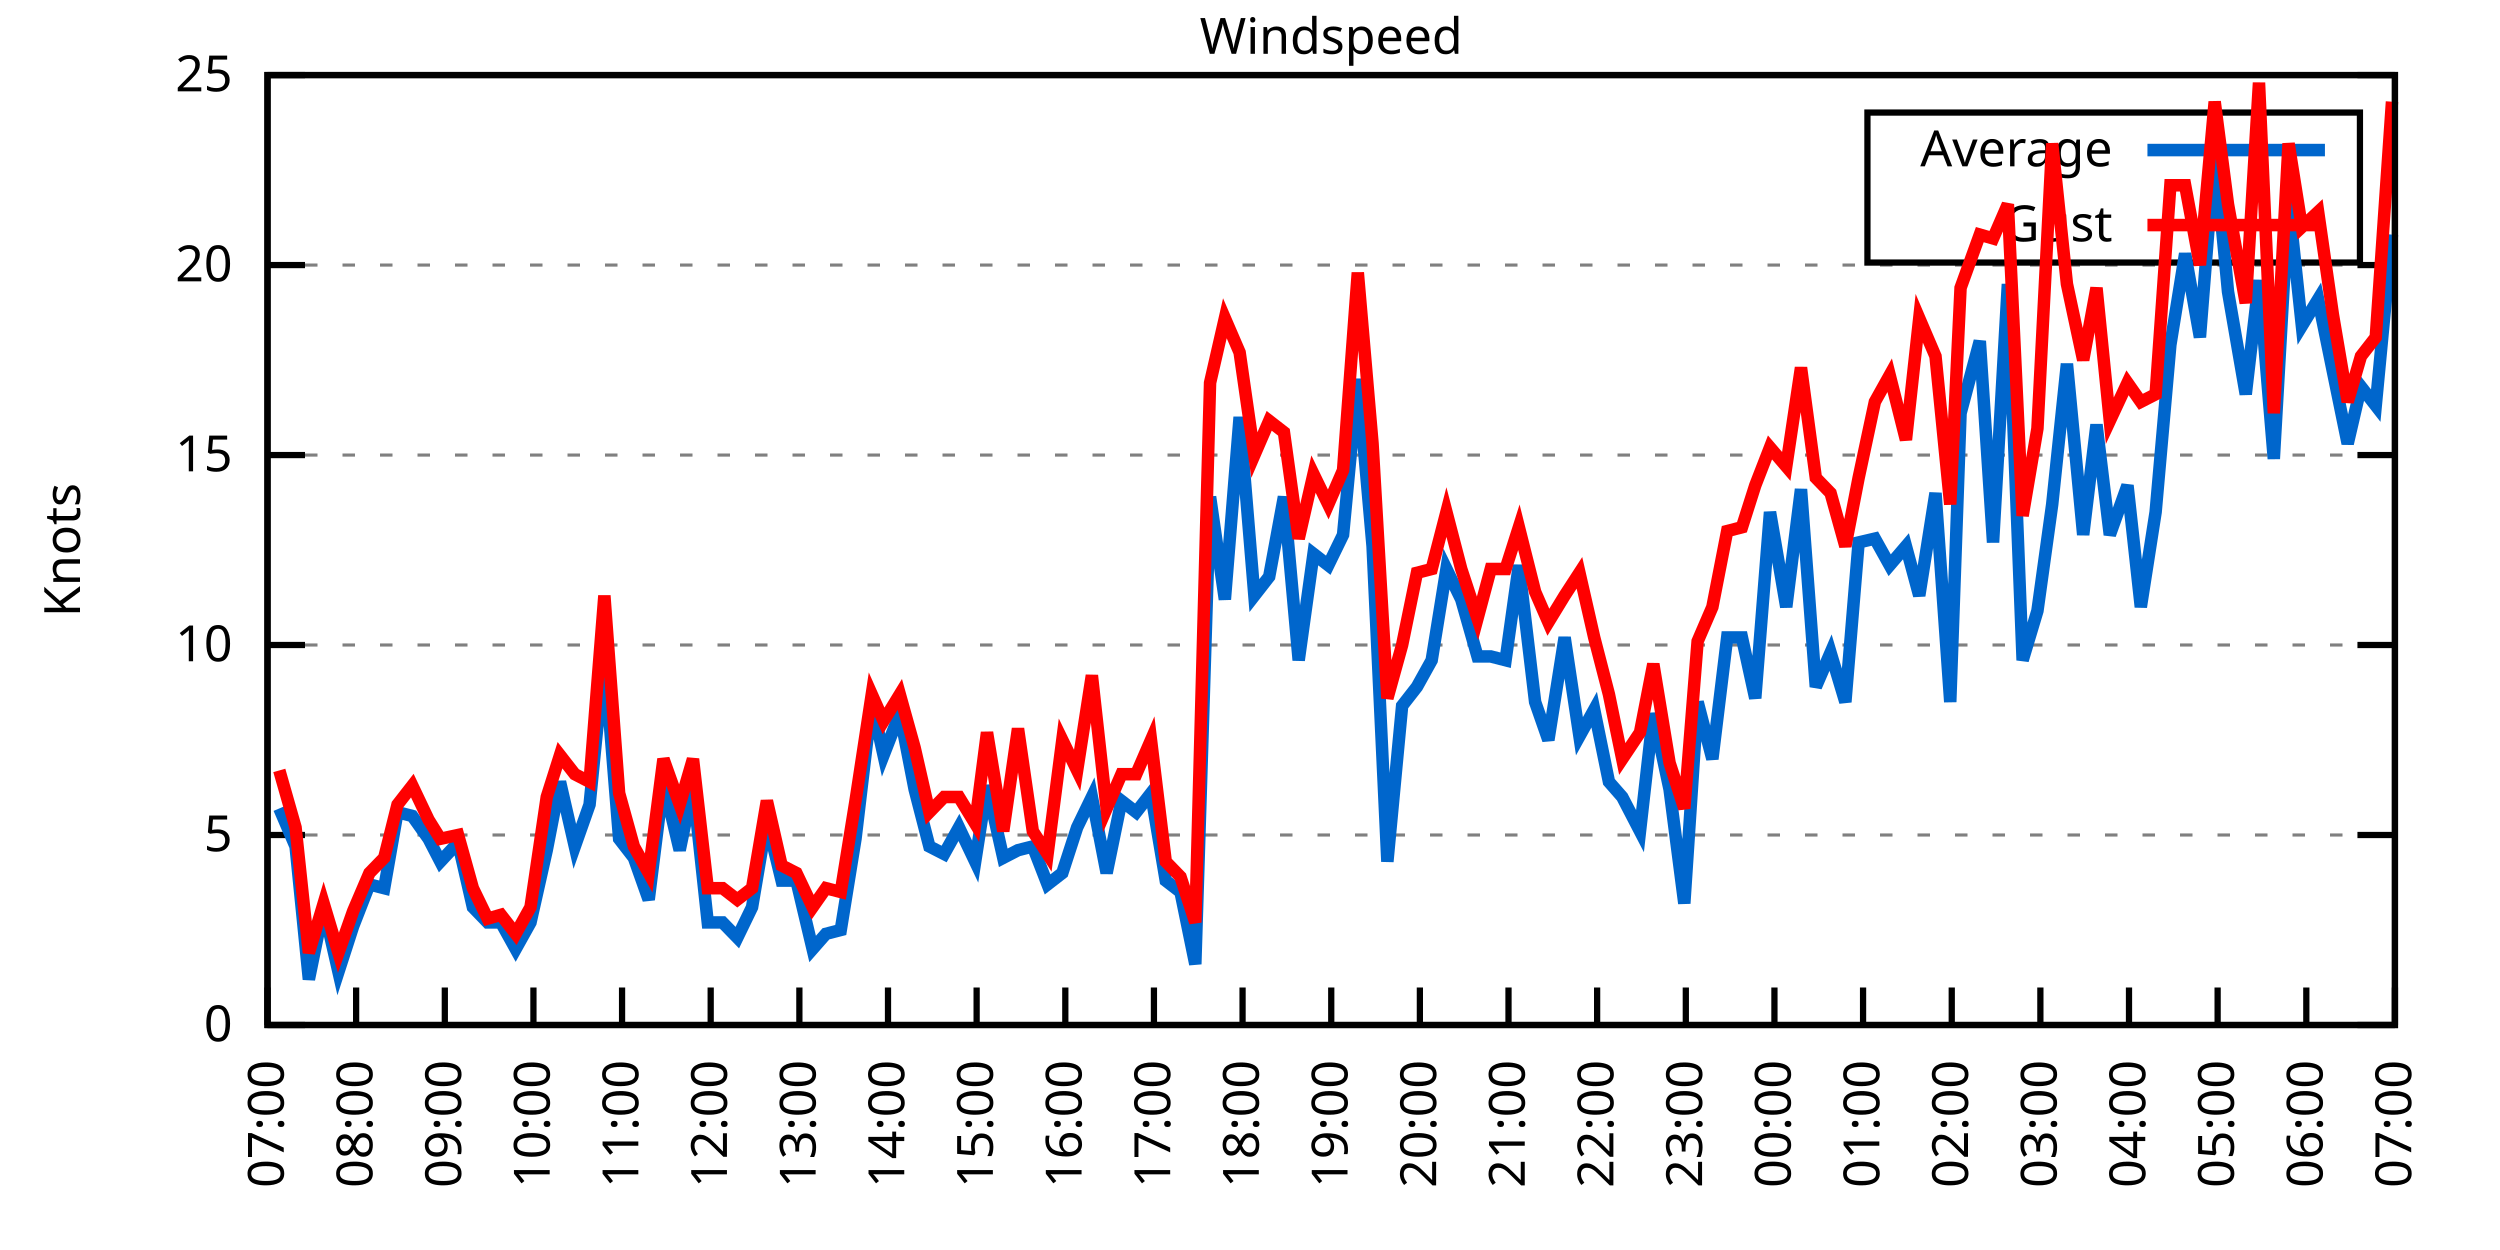
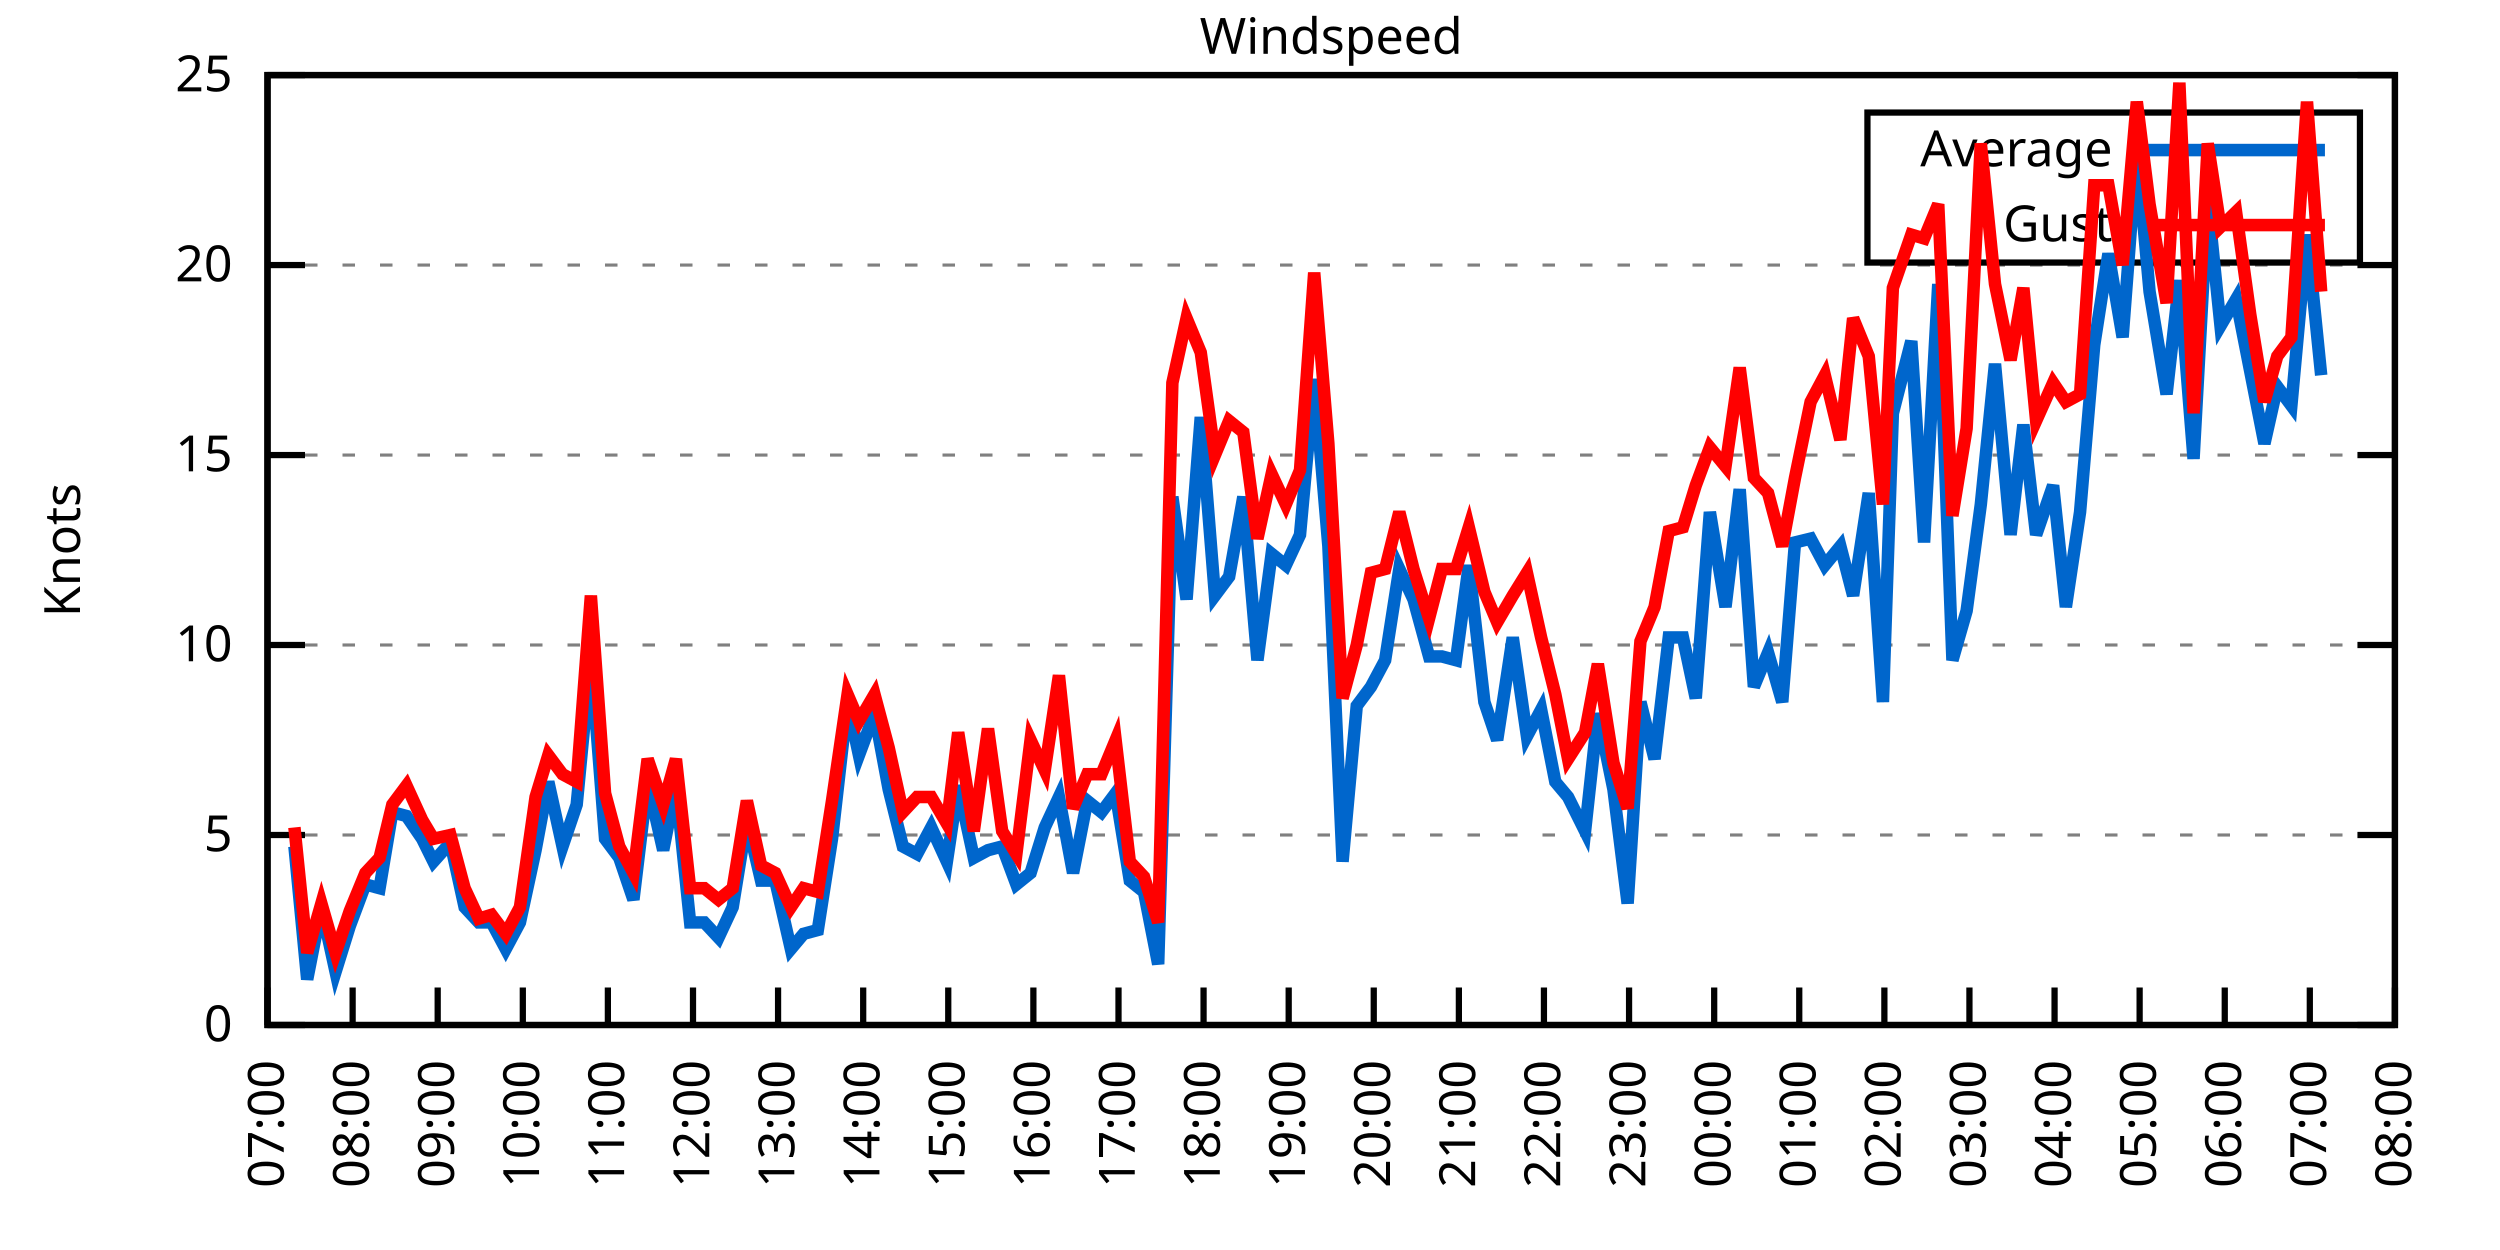
<svg xmlns="http://www.w3.org/2000/svg" xmlns:xlink="http://www.w3.org/1999/xlink" width="400" height="200" viewBox="0 0 400 200">
  <g id="gnuplot_canvas">
    <rect x="0" y="0" width="400" height="200" fill="none" />
    <defs>
      <circle id="gpDot" r="0.5" stroke-width="0.5" stroke="currentColor" />
      <path id="gpPt0" stroke-width="0.333" stroke="currentColor" d="M-1,0 h2 M0,-1 v2" />
      <path id="gpPt1" stroke-width="0.333" stroke="currentColor" d="M-1,-1 L1,1 M1,-1 L-1,1" />
      <path id="gpPt2" stroke-width="0.333" stroke="currentColor" d="M-1,0 L1,0 M0,-1 L0,1 M-1,-1 L1,1 M-1,1 L1,-1" />
      <rect id="gpPt3" stroke-width="0.333" stroke="currentColor" x="-1" y="-1" width="2" height="2" />
      <rect id="gpPt4" stroke-width="0.333" stroke="currentColor" fill="currentColor" x="-1" y="-1" width="2" height="2" />
      <circle id="gpPt5" stroke-width="0.333" stroke="currentColor" cx="0" cy="0" r="1" />
      <use xlink:href="#gpPt5" id="gpPt6" fill="currentColor" stroke="none" />
      <path id="gpPt7" stroke-width="0.333" stroke="currentColor" d="M0,-1.33 L-1.33,0.67 L1.33,0.67 z" />
      <use xlink:href="#gpPt7" id="gpPt8" fill="currentColor" stroke="none" />
      <use xlink:href="#gpPt7" id="gpPt9" stroke="currentColor" transform="rotate(180)" />
      <use xlink:href="#gpPt9" id="gpPt10" fill="currentColor" stroke="none" />
      <use xlink:href="#gpPt3" id="gpPt11" stroke="currentColor" transform="rotate(45)" />
      <use xlink:href="#gpPt11" id="gpPt12" fill="currentColor" stroke="none" />
      <path id="gpPt13" stroke-width="0.333" stroke="currentColor" d="M0,1.330 L1.265,0.411 L0.782,-1.067 L-0.782,-1.076 L-1.265,0.411 z" />
      <use xlink:href="#gpPt13" id="gpPt14" fill="currentColor" stroke="none" />
      <filter id="textbox" filterUnits="objectBoundingBox" x="0" y="0" height="1" width="1">
        <feFlood flood-color="white" flood-opacity="1" result="bgnd" />
        <feComposite in="SourceGraphic" in2="bgnd" operator="atop" />
      </filter>
      <filter id="greybox" filterUnits="objectBoundingBox" x="0" y="0" height="1" width="1">
        <feFlood flood-color="lightgrey" flood-opacity="1" result="grey" />
        <feComposite in="SourceGraphic" in2="grey" operator="atop" />
      </filter>
    </defs>
    <g fill="none" color="white" stroke="currentColor" stroke-width="1.00" stroke-linecap="butt" stroke-linejoin="miter">
</g>
    <g fill="none" color="black" stroke="currentColor" stroke-width="1.00" stroke-linecap="butt" stroke-linejoin="miter">
      <g stroke="none" shape-rendering="crispEdges">
        <polygon fill="rgb(255, 255, 255)" points="42.80,164.00 383.18,164.00 383.18,12.02 42.80,12.02 " />
      </g>
    </g>
    <g fill="none" color="black" stroke="currentColor" stroke-width="1.00" stroke-linecap="butt" stroke-linejoin="miter">
</g>
    <g fill="none" color="black" stroke="black" stroke-width="0.50" stroke-linecap="butt" stroke-linejoin="miter">
</g>
    <g fill="none" color="gray" stroke="currentColor" stroke-width="0.50" stroke-linecap="butt" stroke-linejoin="miter">
      <path stroke="gray" stroke-dasharray="2,4" class="gridline" d="M42.80,164.00 L383.19,164.00  " />
    </g>
    <g fill="none" color="gray" stroke="gray" stroke-width="1.00" stroke-linecap="butt" stroke-linejoin="miter">
</g>
    <g fill="none" color="black" stroke="currentColor" stroke-width="1.00" stroke-linecap="butt" stroke-linejoin="miter">
      <path stroke="black" d="M42.80,164.00 L48.80,164.00 M383.19,164.00 L377.19,164.00  " />
      <g transform="translate(37.20,166.60)" stroke="none" fill="black" font-family="Sans" font-size="8.00" text-anchor="end">
        <text>
          <tspan font-family="Sans"> 0</tspan>
        </text>
      </g>
    </g>
    <g fill="none" color="black" stroke="currentColor" stroke-width="1.00" stroke-linecap="butt" stroke-linejoin="miter">
</g>
    <g fill="none" color="black" stroke="black" stroke-width="0.50" stroke-linecap="butt" stroke-linejoin="miter">
</g>
    <g fill="none" color="gray" stroke="currentColor" stroke-width="0.50" stroke-linecap="butt" stroke-linejoin="miter">
      <path stroke="gray" stroke-dasharray="2,4" class="gridline" d="M42.80,133.60 L383.19,133.60  " />
    </g>
    <g fill="none" color="gray" stroke="gray" stroke-width="1.00" stroke-linecap="butt" stroke-linejoin="miter">
</g>
    <g fill="none" color="black" stroke="currentColor" stroke-width="1.00" stroke-linecap="butt" stroke-linejoin="miter">
      <path stroke="black" d="M42.80,133.60 L48.80,133.60 M383.19,133.60 L377.19,133.60  " />
      <g transform="translate(37.20,136.20)" stroke="none" fill="black" font-family="Sans" font-size="8.00" text-anchor="end">
        <text>
          <tspan font-family="Sans"> 5</tspan>
        </text>
      </g>
    </g>
    <g fill="none" color="black" stroke="currentColor" stroke-width="1.00" stroke-linecap="butt" stroke-linejoin="miter">
</g>
    <g fill="none" color="black" stroke="black" stroke-width="0.50" stroke-linecap="butt" stroke-linejoin="miter">
</g>
    <g fill="none" color="gray" stroke="currentColor" stroke-width="0.50" stroke-linecap="butt" stroke-linejoin="miter">
      <path stroke="gray" stroke-dasharray="2,4" class="gridline" d="M42.80,103.20 L383.19,103.20  " />
    </g>
    <g fill="none" color="gray" stroke="gray" stroke-width="1.00" stroke-linecap="butt" stroke-linejoin="miter">
</g>
    <g fill="none" color="black" stroke="currentColor" stroke-width="1.00" stroke-linecap="butt" stroke-linejoin="miter">
      <path stroke="black" d="M42.80,103.20 L48.80,103.20 M383.19,103.20 L377.19,103.20  " />
      <g transform="translate(37.20,105.80)" stroke="none" fill="black" font-family="Sans" font-size="8.00" text-anchor="end">
        <text>
          <tspan font-family="Sans"> 10</tspan>
        </text>
      </g>
    </g>
    <g fill="none" color="black" stroke="currentColor" stroke-width="1.00" stroke-linecap="butt" stroke-linejoin="miter">
</g>
    <g fill="none" color="black" stroke="black" stroke-width="0.50" stroke-linecap="butt" stroke-linejoin="miter">
</g>
    <g fill="none" color="gray" stroke="currentColor" stroke-width="0.50" stroke-linecap="butt" stroke-linejoin="miter">
      <path stroke="gray" stroke-dasharray="2,4" class="gridline" d="M42.80,72.81 L383.19,72.81  " />
    </g>
    <g fill="none" color="gray" stroke="gray" stroke-width="1.00" stroke-linecap="butt" stroke-linejoin="miter">
</g>
    <g fill="none" color="black" stroke="currentColor" stroke-width="1.00" stroke-linecap="butt" stroke-linejoin="miter">
      <path stroke="black" d="M42.80,72.81 L48.80,72.81 M383.19,72.81 L377.19,72.81  " />
      <g transform="translate(37.20,75.41)" stroke="none" fill="black" font-family="Sans" font-size="8.00" text-anchor="end">
        <text>
          <tspan font-family="Sans"> 15</tspan>
        </text>
      </g>
    </g>
    <g fill="none" color="black" stroke="currentColor" stroke-width="1.00" stroke-linecap="butt" stroke-linejoin="miter">
</g>
    <g fill="none" color="black" stroke="black" stroke-width="0.50" stroke-linecap="butt" stroke-linejoin="miter">
</g>
    <g fill="none" color="gray" stroke="currentColor" stroke-width="0.50" stroke-linecap="butt" stroke-linejoin="miter">
      <path stroke="gray" stroke-dasharray="2,4" class="gridline" d="M42.80,42.41 L383.19,42.41  " />
    </g>
    <g fill="none" color="gray" stroke="gray" stroke-width="1.00" stroke-linecap="butt" stroke-linejoin="miter">
</g>
    <g fill="none" color="black" stroke="currentColor" stroke-width="1.00" stroke-linecap="butt" stroke-linejoin="miter">
      <path stroke="black" d="M42.80,42.41 L48.80,42.41 M383.19,42.41 L377.19,42.41  " />
      <g transform="translate(37.20,45.01)" stroke="none" fill="black" font-family="Sans" font-size="8.00" text-anchor="end">
        <text>
          <tspan font-family="Sans"> 20</tspan>
        </text>
      </g>
    </g>
    <g fill="none" color="black" stroke="currentColor" stroke-width="1.00" stroke-linecap="butt" stroke-linejoin="miter">
</g>
    <g fill="none" color="black" stroke="black" stroke-width="0.50" stroke-linecap="butt" stroke-linejoin="miter">
</g>
    <g fill="none" color="gray" stroke="currentColor" stroke-width="0.50" stroke-linecap="butt" stroke-linejoin="miter">
      <path stroke="gray" stroke-dasharray="2,4" class="gridline" d="M42.80,12.01 L383.19,12.01  " />
    </g>
    <g fill="none" color="gray" stroke="gray" stroke-width="1.00" stroke-linecap="butt" stroke-linejoin="miter">
</g>
    <g fill="none" color="black" stroke="currentColor" stroke-width="1.00" stroke-linecap="butt" stroke-linejoin="miter">
      <path stroke="black" d="M42.80,12.01 L48.80,12.01 M383.19,12.01 L377.19,12.01  " />
      <g transform="translate(37.20,14.61)" stroke="none" fill="black" font-family="Sans" font-size="8.00" text-anchor="end">
        <text>
          <tspan font-family="Sans"> 25</tspan>
        </text>
      </g>
    </g>
    <g fill="none" color="black" stroke="currentColor" stroke-width="1.00" stroke-linecap="butt" stroke-linejoin="miter">
      <path stroke="black" d="M42.80,164.00 L42.80,158.00  " />
      <g transform="translate(45.40,169.60) rotate(270.00)" stroke="none" fill="black" font-family="Sans" font-size="8.00" text-anchor="end">
        <text>
          <tspan font-family="Sans">07:00</tspan>
        </text>
      </g>
    </g>
    <g fill="none" color="black" stroke="currentColor" stroke-width="1.00" stroke-linecap="butt" stroke-linejoin="miter">
-       <path stroke="black" d="M56.98,164.00 L56.98,158.00  " />
-       <g transform="translate(59.58,169.60) rotate(270.00)" stroke="none" fill="black" font-family="Sans" font-size="8.00" text-anchor="end">
+       <path stroke="black" d="M56.42,164.00 L56.42,158.00  " />
+       <g transform="translate(59.02,169.60) rotate(270.00)" stroke="none" fill="black" font-family="Sans" font-size="8.00" text-anchor="end">
        <text>
          <tspan font-family="Sans">08:00</tspan>
        </text>
      </g>
    </g>
    <g fill="none" color="black" stroke="currentColor" stroke-width="1.00" stroke-linecap="butt" stroke-linejoin="miter">
-       <path stroke="black" d="M71.17,164.00 L71.17,158.00  " />
-       <g transform="translate(73.77,169.60) rotate(270.00)" stroke="none" fill="black" font-family="Sans" font-size="8.00" text-anchor="end">
+       <path stroke="black" d="M70.03,164.00 L70.03,158.00  " />
+       <g transform="translate(72.63,169.60) rotate(270.00)" stroke="none" fill="black" font-family="Sans" font-size="8.00" text-anchor="end">
        <text>
          <tspan font-family="Sans">09:00</tspan>
        </text>
      </g>
    </g>
    <g fill="none" color="black" stroke="currentColor" stroke-width="1.00" stroke-linecap="butt" stroke-linejoin="miter">
-       <path stroke="black" d="M85.35,164.00 L85.35,158.00  " />
-       <g transform="translate(87.95,169.60) rotate(270.00)" stroke="none" fill="black" font-family="Sans" font-size="8.00" text-anchor="end">
+       <path stroke="black" d="M83.65,164.00 L83.65,158.00  " />
+       <g transform="translate(86.25,169.60) rotate(270.00)" stroke="none" fill="black" font-family="Sans" font-size="8.00" text-anchor="end">
        <text>
          <tspan font-family="Sans">10:00</tspan>
        </text>
      </g>
    </g>
    <g fill="none" color="black" stroke="currentColor" stroke-width="1.00" stroke-linecap="butt" stroke-linejoin="miter">
-       <path stroke="black" d="M99.53,164.00 L99.53,158.00  " />
-       <g transform="translate(102.13,169.60) rotate(270.00)" stroke="none" fill="black" font-family="Sans" font-size="8.00" text-anchor="end">
+       <path stroke="black" d="M97.26,164.00 L97.26,158.00  " />
+       <g transform="translate(99.86,169.60) rotate(270.00)" stroke="none" fill="black" font-family="Sans" font-size="8.00" text-anchor="end">
        <text>
          <tspan font-family="Sans">11:00</tspan>
        </text>
      </g>
    </g>
    <g fill="none" color="black" stroke="currentColor" stroke-width="1.00" stroke-linecap="butt" stroke-linejoin="miter">
-       <path stroke="black" d="M113.71,164.00 L113.71,158.00  " />
-       <g transform="translate(116.31,169.60) rotate(270.00)" stroke="none" fill="black" font-family="Sans" font-size="8.00" text-anchor="end">
+       <path stroke="black" d="M110.88,164.00 L110.88,158.00  " />
+       <g transform="translate(113.48,169.60) rotate(270.00)" stroke="none" fill="black" font-family="Sans" font-size="8.00" text-anchor="end">
        <text>
          <tspan font-family="Sans">12:00</tspan>
        </text>
      </g>
    </g>
    <g fill="none" color="black" stroke="currentColor" stroke-width="1.00" stroke-linecap="butt" stroke-linejoin="miter">
-       <path stroke="black" d="M127.90,164.00 L127.90,158.00  " />
-       <g transform="translate(130.50,169.60) rotate(270.00)" stroke="none" fill="black" font-family="Sans" font-size="8.00" text-anchor="end">
+       <path stroke="black" d="M124.49,164.00 L124.49,158.00  " />
+       <g transform="translate(127.09,169.60) rotate(270.00)" stroke="none" fill="black" font-family="Sans" font-size="8.00" text-anchor="end">
        <text>
          <tspan font-family="Sans">13:00</tspan>
        </text>
      </g>
    </g>
    <g fill="none" color="black" stroke="currentColor" stroke-width="1.00" stroke-linecap="butt" stroke-linejoin="miter">
-       <path stroke="black" d="M142.08,164.00 L142.08,158.00  " />
-       <g transform="translate(144.68,169.60) rotate(270.00)" stroke="none" fill="black" font-family="Sans" font-size="8.00" text-anchor="end">
+       <path stroke="black" d="M138.11,164.00 L138.11,158.00  " />
+       <g transform="translate(140.71,169.60) rotate(270.00)" stroke="none" fill="black" font-family="Sans" font-size="8.00" text-anchor="end">
        <text>
          <tspan font-family="Sans">14:00</tspan>
        </text>
      </g>
    </g>
    <g fill="none" color="black" stroke="currentColor" stroke-width="1.00" stroke-linecap="butt" stroke-linejoin="miter">
-       <path stroke="black" d="M156.26,164.00 L156.26,158.00  " />
-       <g transform="translate(158.86,169.60) rotate(270.00)" stroke="none" fill="black" font-family="Sans" font-size="8.00" text-anchor="end">
+       <path stroke="black" d="M151.72,164.00 L151.72,158.00  " />
+       <g transform="translate(154.32,169.60) rotate(270.00)" stroke="none" fill="black" font-family="Sans" font-size="8.00" text-anchor="end">
        <text>
          <tspan font-family="Sans">15:00</tspan>
        </text>
      </g>
    </g>
    <g fill="none" color="black" stroke="currentColor" stroke-width="1.00" stroke-linecap="butt" stroke-linejoin="miter">
-       <path stroke="black" d="M170.45,164.00 L170.45,158.00  " />
-       <g transform="translate(173.05,169.60) rotate(270.00)" stroke="none" fill="black" font-family="Sans" font-size="8.00" text-anchor="end">
+       <path stroke="black" d="M165.34,164.00 L165.34,158.00  " />
+       <g transform="translate(167.94,169.60) rotate(270.00)" stroke="none" fill="black" font-family="Sans" font-size="8.00" text-anchor="end">
        <text>
          <tspan font-family="Sans">16:00</tspan>
        </text>
      </g>
    </g>
    <g fill="none" color="black" stroke="currentColor" stroke-width="1.00" stroke-linecap="butt" stroke-linejoin="miter">
-       <path stroke="black" d="M184.63,164.00 L184.63,158.00  " />
-       <g transform="translate(187.23,169.60) rotate(270.00)" stroke="none" fill="black" font-family="Sans" font-size="8.00" text-anchor="end">
+       <path stroke="black" d="M178.96,164.00 L178.96,158.00  " />
+       <g transform="translate(181.56,169.60) rotate(270.00)" stroke="none" fill="black" font-family="Sans" font-size="8.00" text-anchor="end">
        <text>
          <tspan font-family="Sans">17:00</tspan>
        </text>
      </g>
    </g>
    <g fill="none" color="black" stroke="currentColor" stroke-width="1.00" stroke-linecap="butt" stroke-linejoin="miter">
-       <path stroke="black" d="M198.81,164.00 L198.81,158.00  " />
-       <g transform="translate(201.41,169.60) rotate(270.00)" stroke="none" fill="black" font-family="Sans" font-size="8.00" text-anchor="end">
+       <path stroke="black" d="M192.57,164.00 L192.57,158.00  " />
+       <g transform="translate(195.17,169.60) rotate(270.00)" stroke="none" fill="black" font-family="Sans" font-size="8.00" text-anchor="end">
        <text>
          <tspan font-family="Sans">18:00</tspan>
        </text>
      </g>
    </g>
    <g fill="none" color="black" stroke="currentColor" stroke-width="1.00" stroke-linecap="butt" stroke-linejoin="miter">
-       <path stroke="black" d="M213.00,164.00 L213.00,158.00  " />
-       <g transform="translate(215.60,169.60) rotate(270.00)" stroke="none" fill="black" font-family="Sans" font-size="8.00" text-anchor="end">
+       <path stroke="black" d="M206.19,164.00 L206.19,158.00  " />
+       <g transform="translate(208.79,169.60) rotate(270.00)" stroke="none" fill="black" font-family="Sans" font-size="8.00" text-anchor="end">
        <text>
          <tspan font-family="Sans">19:00</tspan>
        </text>
      </g>
    </g>
    <g fill="none" color="black" stroke="currentColor" stroke-width="1.00" stroke-linecap="butt" stroke-linejoin="miter">
-       <path stroke="black" d="M227.18,164.00 L227.18,158.00  " />
-       <g transform="translate(229.78,169.60) rotate(270.00)" stroke="none" fill="black" font-family="Sans" font-size="8.00" text-anchor="end">
+       <path stroke="black" d="M219.80,164.00 L219.80,158.00  " />
+       <g transform="translate(222.40,169.60) rotate(270.00)" stroke="none" fill="black" font-family="Sans" font-size="8.00" text-anchor="end">
        <text>
          <tspan font-family="Sans">20:00</tspan>
        </text>
      </g>
    </g>
    <g fill="none" color="black" stroke="currentColor" stroke-width="1.00" stroke-linecap="butt" stroke-linejoin="miter">
-       <path stroke="black" d="M241.36,164.00 L241.36,158.00  " />
-       <g transform="translate(243.96,169.60) rotate(270.00)" stroke="none" fill="black" font-family="Sans" font-size="8.00" text-anchor="end">
+       <path stroke="black" d="M233.42,164.00 L233.42,158.00  " />
+       <g transform="translate(236.02,169.60) rotate(270.00)" stroke="none" fill="black" font-family="Sans" font-size="8.00" text-anchor="end">
        <text>
          <tspan font-family="Sans">21:00</tspan>
        </text>
      </g>
    </g>
    <g fill="none" color="black" stroke="currentColor" stroke-width="1.00" stroke-linecap="butt" stroke-linejoin="miter">
-       <path stroke="black" d="M255.54,164.00 L255.54,158.00  " />
-       <g transform="translate(258.14,169.60) rotate(270.00)" stroke="none" fill="black" font-family="Sans" font-size="8.00" text-anchor="end">
+       <path stroke="black" d="M247.03,164.00 L247.03,158.00  " />
+       <g transform="translate(249.63,169.60) rotate(270.00)" stroke="none" fill="black" font-family="Sans" font-size="8.00" text-anchor="end">
        <text>
          <tspan font-family="Sans">22:00</tspan>
        </text>
      </g>
    </g>
    <g fill="none" color="black" stroke="currentColor" stroke-width="1.00" stroke-linecap="butt" stroke-linejoin="miter">
-       <path stroke="black" d="M269.73,164.00 L269.73,158.00  " />
-       <g transform="translate(272.33,169.60) rotate(270.00)" stroke="none" fill="black" font-family="Sans" font-size="8.00" text-anchor="end">
+       <path stroke="black" d="M260.65,164.00 L260.65,158.00  " />
+       <g transform="translate(263.25,169.60) rotate(270.00)" stroke="none" fill="black" font-family="Sans" font-size="8.00" text-anchor="end">
        <text>
          <tspan font-family="Sans">23:00</tspan>
        </text>
      </g>
    </g>
    <g fill="none" color="black" stroke="currentColor" stroke-width="1.00" stroke-linecap="butt" stroke-linejoin="miter">
-       <path stroke="black" d="M283.91,164.00 L283.91,158.00  " />
-       <g transform="translate(286.51,169.60) rotate(270.00)" stroke="none" fill="black" font-family="Sans" font-size="8.00" text-anchor="end">
+       <path stroke="black" d="M274.27,164.00 L274.27,158.00  " />
+       <g transform="translate(276.87,169.60) rotate(270.00)" stroke="none" fill="black" font-family="Sans" font-size="8.00" text-anchor="end">
        <text>
          <tspan font-family="Sans">00:00</tspan>
        </text>
      </g>
    </g>
    <g fill="none" color="black" stroke="currentColor" stroke-width="1.00" stroke-linecap="butt" stroke-linejoin="miter">
-       <path stroke="black" d="M298.09,164.00 L298.09,158.00  " />
-       <g transform="translate(300.69,169.60) rotate(270.00)" stroke="none" fill="black" font-family="Sans" font-size="8.00" text-anchor="end">
+       <path stroke="black" d="M287.88,164.00 L287.88,158.00  " />
+       <g transform="translate(290.48,169.60) rotate(270.00)" stroke="none" fill="black" font-family="Sans" font-size="8.00" text-anchor="end">
        <text>
          <tspan font-family="Sans">01:00</tspan>
        </text>
      </g>
    </g>
    <g fill="none" color="black" stroke="currentColor" stroke-width="1.00" stroke-linecap="butt" stroke-linejoin="miter">
-       <path stroke="black" d="M312.28,164.00 L312.28,158.00  " />
-       <g transform="translate(314.88,169.60) rotate(270.00)" stroke="none" fill="black" font-family="Sans" font-size="8.00" text-anchor="end">
+       <path stroke="black" d="M301.50,164.00 L301.50,158.00  " />
+       <g transform="translate(304.10,169.60) rotate(270.00)" stroke="none" fill="black" font-family="Sans" font-size="8.00" text-anchor="end">
        <text>
          <tspan font-family="Sans">02:00</tspan>
        </text>
      </g>
    </g>
    <g fill="none" color="black" stroke="currentColor" stroke-width="1.00" stroke-linecap="butt" stroke-linejoin="miter">
-       <path stroke="black" d="M326.46,164.00 L326.46,158.00  " />
-       <g transform="translate(329.06,169.60) rotate(270.00)" stroke="none" fill="black" font-family="Sans" font-size="8.00" text-anchor="end">
+       <path stroke="black" d="M315.11,164.00 L315.11,158.00  " />
+       <g transform="translate(317.71,169.60) rotate(270.00)" stroke="none" fill="black" font-family="Sans" font-size="8.00" text-anchor="end">
        <text>
          <tspan font-family="Sans">03:00</tspan>
        </text>
      </g>
    </g>
    <g fill="none" color="black" stroke="currentColor" stroke-width="1.00" stroke-linecap="butt" stroke-linejoin="miter">
-       <path stroke="black" d="M340.64,164.00 L340.64,158.00  " />
-       <g transform="translate(343.24,169.60) rotate(270.00)" stroke="none" fill="black" font-family="Sans" font-size="8.00" text-anchor="end">
+       <path stroke="black" d="M328.73,164.00 L328.73,158.00  " />
+       <g transform="translate(331.33,169.60) rotate(270.00)" stroke="none" fill="black" font-family="Sans" font-size="8.00" text-anchor="end">
        <text>
          <tspan font-family="Sans">04:00</tspan>
        </text>
      </g>
    </g>
    <g fill="none" color="black" stroke="currentColor" stroke-width="1.00" stroke-linecap="butt" stroke-linejoin="miter">
-       <path stroke="black" d="M354.82,164.00 L354.82,158.00  " />
-       <g transform="translate(357.42,169.60) rotate(270.00)" stroke="none" fill="black" font-family="Sans" font-size="8.00" text-anchor="end">
+       <path stroke="black" d="M342.34,164.00 L342.34,158.00  " />
+       <g transform="translate(344.94,169.60) rotate(270.00)" stroke="none" fill="black" font-family="Sans" font-size="8.00" text-anchor="end">
        <text>
          <tspan font-family="Sans">05:00</tspan>
        </text>
      </g>
    </g>
    <g fill="none" color="black" stroke="currentColor" stroke-width="1.00" stroke-linecap="butt" stroke-linejoin="miter">
-       <path stroke="black" d="M369.01,164.00 L369.01,158.00  " />
-       <g transform="translate(371.61,169.60) rotate(270.00)" stroke="none" fill="black" font-family="Sans" font-size="8.00" text-anchor="end">
+       <path stroke="black" d="M355.96,164.00 L355.96,158.00  " />
+       <g transform="translate(358.56,169.60) rotate(270.00)" stroke="none" fill="black" font-family="Sans" font-size="8.00" text-anchor="end">
        <text>
          <tspan font-family="Sans">06:00</tspan>
+         </text>
+       </g>
+     </g>
+     <g fill="none" color="black" stroke="currentColor" stroke-width="1.00" stroke-linecap="butt" stroke-linejoin="miter">
+       <path stroke="black" d="M369.57,164.00 L369.57,158.00  " />
+       <g transform="translate(372.17,169.60) rotate(270.00)" stroke="none" fill="black" font-family="Sans" font-size="8.00" text-anchor="end">
+         <text>
+           <tspan font-family="Sans">07:00</tspan>
        </text>
      </g>
    </g>
    <g fill="none" color="black" stroke="currentColor" stroke-width="1.00" stroke-linecap="butt" stroke-linejoin="miter">
      <path stroke="black" d="M383.19,164.00 L383.19,158.00  " />
      <g transform="translate(385.79,169.60) rotate(270.00)" stroke="none" fill="black" font-family="Sans" font-size="8.00" text-anchor="end">
        <text>
-           <tspan font-family="Sans">07:00</tspan>
+           <tspan font-family="Sans">08:00</tspan>
        </text>
      </g>
    </g>
    <g fill="none" color="black" stroke="currentColor" stroke-width="1.00" stroke-linecap="butt" stroke-linejoin="miter">
</g>
    <g fill="none" color="black" stroke="currentColor" stroke-width="1.00" stroke-linecap="butt" stroke-linejoin="miter">
      <path stroke="black" d="M42.80,12.01 L42.80,164.00 L383.19,164.00 L383.19,12.01 L42.80,12.01 Z  " />
    </g>
    <g fill="none" color="black" stroke="currentColor" stroke-width="1.00" stroke-linecap="butt" stroke-linejoin="miter">
</g>
    <g fill="none" color="black" stroke="currentColor" stroke-width="1.00" stroke-linecap="butt" stroke-linejoin="miter">
      <path stroke="black" d="M298.79,42.01 L298.79,18.01 L377.59,18.01 L377.59,42.01 L298.79,42.01 Z  " />
    </g>
    <g id="Windspeed_plot_1">
      <g fill="none" color="white" stroke="black" stroke-width="2.00" stroke-linecap="butt" stroke-linejoin="miter">
</g>
      <g fill="none" color="black" stroke="currentColor" stroke-width="2.00" stroke-linecap="butt" stroke-linejoin="miter">
        <g transform="translate(337.99,26.61)" stroke="none" fill="black" font-family="Sans" font-size="8.00" text-anchor="end">
          <text>
            <tspan font-family="Sans">Average</tspan>
          </text>
        </g>
      </g>
      <g fill="none" color="black" stroke="currentColor" stroke-width="2.00" stroke-linecap="butt" stroke-linejoin="miter">
-         <path stroke="rgb(  0, 102, 204)" d="M343.59,24.01 L371.99,24.01 M44.69,129.35 L47.29,135.43 L49.42,156.70 L51.78,145.15 L54.15,155.49 L56.51,148.19   L59.11,141.51 L61.47,142.11 L63.60,129.95 L65.97,130.56 L68.57,134.21 L70.46,137.86 L73.29,134.82 L75.66,145.15   L78.02,147.59 L80.15,147.59 L82.51,151.84 L84.88,147.59 L87.48,136.03 L89.60,125.09 L91.97,135.43 L94.33,128.74   L96.70,105.03 L99.06,134.21 L101.42,137.25 L103.79,143.94 L106.15,125.09 L108.75,136.03 L110.88,125.70 L113.24,147.59   L115.61,147.59 L117.97,150.02 L120.33,145.15 L122.70,131.17 L125.06,140.90 L127.42,140.90 L130.02,151.84 L132.15,149.41   L134.52,148.80 L136.88,134.21 L139.48,112.32 L141.37,120.83 L143.97,114.15 L146.34,126.31 L148.70,135.43 L151.06,136.64   L153.43,132.39 L156.03,137.86 L157.92,125.70 L160.52,137.25 L162.88,136.03 L165.25,135.43 L167.61,141.51 L169.97,139.68   L172.34,132.39 L174.70,127.52 L177.06,139.68 L179.43,128.13 L181.79,129.95 L184.16,126.91 L186.52,140.90 L188.88,142.72   L191.25,154.27 L193.61,79.49 L195.98,95.91 L198.34,66.73 L200.70,95.30 L203.07,92.26 L205.43,79.49 L207.79,105.64   L210.16,88.61 L212.52,90.44 L214.89,85.57 L217.25,60.65 L219.61,87.40 L221.98,137.86 L224.34,112.93 L226.71,109.89   L229.07,105.64 L231.43,91.04 L233.80,95.91 L236.40,105.03 L238.52,105.03 L240.89,105.64 L243.02,90.44 L245.62,112.32   L247.74,118.40 L250.34,101.99 L252.71,117.80 L255.07,113.54 L257.43,125.09 L259.56,127.52 L262.40,132.99 L264.53,114.15   L267.13,126.31 L269.49,144.55 L271.62,112.32 L273.98,121.44 L276.35,101.99 L278.71,101.99 L280.84,111.72 L283.20,81.93   L285.80,97.12 L288.16,78.28 L290.53,109.89 L292.89,104.42 L295.26,112.32 L297.38,86.79 L299.98,86.18 L302.35,90.44   L304.95,87.40 L307.08,95.30 L309.68,78.89 L312.04,112.32 L313.69,66.12 L316.77,54.57 L318.89,86.79 L321.26,45.45   L323.62,105.64 L325.99,97.73 L328.35,80.71 L330.71,58.21 L333.31,85.57 L335.44,67.94 L337.57,85.57 L340.40,77.67   L342.53,97.12 L344.90,81.93 L347.26,55.18 L349.62,40.58 L351.99,53.96 L354.35,24.17 L356.48,46.66 L359.32,63.08   L361.44,44.84 L363.81,73.41 L366.17,32.07 L368.30,52.14 L370.90,47.88 L373.26,59.43 L375.63,70.98 L377.75,61.86   L380.12,64.90 L382.72,37.54  " />
+         <path stroke="rgb(  0, 102, 204)" d="M343.59,24.01 L371.99,24.01 M47.11,135.43 L49.15,156.70 L51.42,145.15 L53.69,155.49 L55.96,148.19 L58.46,141.51   L60.73,142.11 L62.77,129.95 L65.04,130.56 L67.54,134.21 L69.35,137.86 L72.07,134.82 L74.34,145.15 L76.61,147.59   L78.65,147.59 L80.92,151.84 L83.19,147.59 L85.69,136.03 L87.73,125.09 L90.00,135.43 L92.27,128.74 L94.54,105.03   L96.81,134.21 L99.08,137.25 L101.35,143.94 L103.62,125.09 L106.11,136.03 L108.15,125.70 L110.42,147.59 L112.69,147.59   L114.96,150.02 L117.23,145.15 L119.50,131.17 L121.77,140.90 L124.04,140.90 L126.54,151.84 L128.58,149.41 L130.85,148.80   L133.12,134.21 L135.61,112.32 L137.43,120.83 L139.92,114.15 L142.19,126.31 L144.46,135.43 L146.73,136.64 L149.00,132.39   L151.50,137.86 L153.31,125.70 L155.81,137.25 L158.08,136.03 L160.35,135.43 L162.62,141.51 L164.89,139.68 L167.16,132.39   L169.43,127.52 L171.69,139.68 L173.96,128.13 L176.23,129.95 L178.50,126.91 L180.77,140.90 L183.04,142.72 L185.31,154.27   L187.58,79.49 L189.85,95.91 L192.12,66.73 L194.39,95.30 L196.66,92.26 L198.93,79.49 L201.19,105.64 L203.46,88.61   L205.73,90.44 L208.00,85.57 L210.27,60.65 L212.54,87.40 L214.81,137.86 L217.08,112.93 L219.35,109.89 L221.62,105.64   L223.89,91.04 L226.16,95.91 L228.65,105.03 L230.70,105.03 L232.96,105.64 L235.01,90.44 L237.50,112.32 L239.55,118.40   L242.04,101.99 L244.31,117.80 L246.58,113.54 L248.85,125.09 L250.89,127.52 L253.61,132.99 L255.66,114.15 L258.15,126.31   L260.42,144.55 L262.47,112.32 L264.73,121.44 L267.00,101.99 L269.27,101.99 L271.32,111.72 L273.58,81.93 L276.08,97.12   L278.35,78.28 L280.62,109.89 L282.89,104.42 L285.16,112.32 L287.20,86.79 L289.70,86.18 L291.97,90.44 L294.46,87.40   L296.50,95.30 L299.00,78.89 L301.27,112.32 L302.86,66.12 L305.81,54.57 L307.85,86.79 L310.12,45.45 L312.39,105.64   L314.66,97.73 L316.93,80.71 L319.20,58.21 L321.69,85.57 L323.74,67.94 L325.78,85.57 L328.50,77.67 L330.54,97.12   L332.81,81.93 L335.08,55.18 L337.35,40.58 L339.62,53.96 L341.89,24.17 L343.93,46.66 L346.65,63.08 L348.70,44.84   L350.97,73.41 L353.24,32.07 L355.28,52.14 L357.77,47.88 L360.04,59.43 L362.31,70.98 L364.36,61.86 L366.62,64.90   L369.12,37.54 L371.39,60.04  " />
      </g>
    </g>
    <g id="Windspeed_plot_2">
      <g fill="none" color="black" stroke="currentColor" stroke-width="2.00" stroke-linecap="butt" stroke-linejoin="miter">
        <g transform="translate(337.99,38.61)" stroke="none" fill="black" font-family="Sans" font-size="8.00" text-anchor="end">
          <text>
            <tspan font-family="Sans">Gust</tspan>
          </text>
        </g>
      </g>
      <g fill="none" color="black" stroke="currentColor" stroke-width="2.00" stroke-linecap="butt" stroke-linejoin="miter">
-         <path stroke="rgb(255,   0,   0)" d="M343.59,36.01 L371.99,36.01 M44.69,123.27 L47.29,132.39 L49.42,152.45 L51.78,144.55 L54.15,152.45 L56.51,145.76   L59.11,139.68 L61.47,137.25 L63.60,128.74 L65.97,125.70 L68.57,131.17 L70.46,134.21 L73.29,133.60 L75.66,142.11   L78.02,146.98 L80.15,146.37 L82.51,149.41 L84.88,145.15 L87.48,127.52 L89.60,120.83 L91.97,123.87 L94.33,125.09   L96.70,95.30 L99.06,126.91 L101.42,135.43 L103.79,139.68 L106.15,121.44 L108.75,128.74 L110.88,121.44 L113.24,142.11   L115.61,142.11 L117.97,143.94 L120.33,142.11 L122.70,128.13 L125.06,138.47 L127.42,139.68 L130.02,145.15 L132.15,142.11   L134.52,142.72 L136.88,128.13 L139.48,111.11 L141.37,115.36 L143.97,111.11 L146.34,119.62 L148.70,129.95 L151.06,127.52   L153.43,127.52 L156.03,131.78 L157.92,117.19 L160.52,132.99 L162.88,116.58 L165.25,132.99 L167.61,136.64 L169.97,118.40   L172.34,123.27 L174.70,108.07 L177.06,129.35 L179.43,123.87 L181.79,123.87 L184.16,118.40 L186.52,137.86 L188.88,140.29   L191.25,147.59 L193.61,61.25 L195.98,50.92 L198.34,56.39 L200.70,72.81 L203.07,67.33 L205.43,69.16 L207.79,86.18   L210.16,75.85 L212.52,80.71 L214.89,75.24 L217.25,43.62 L219.61,70.98 L221.98,111.72 L224.34,103.20 L226.71,91.65   L229.07,91.04 L231.43,81.93 L233.80,91.04 L236.40,98.95 L238.52,91.04 L240.89,91.04 L243.02,84.36 L245.62,94.69   L247.74,99.56 L250.34,95.30 L252.71,91.65 L255.07,101.99 L257.43,111.11 L259.56,121.44 L262.40,117.19 L264.53,106.24   L267.13,122.05 L269.49,129.35 L271.62,102.60 L273.98,97.12 L276.35,84.97 L278.71,84.36 L280.84,77.67 L283.20,71.59   L285.80,74.63 L288.16,58.82 L290.53,76.45 L292.89,78.89 L295.26,87.40 L297.38,76.45 L299.98,64.29 L302.35,60.04   L304.95,70.37 L307.08,50.92 L309.68,57.00 L312.04,80.71 L313.69,46.06 L316.77,37.54 L318.89,38.15 L321.26,32.68   L323.62,82.53 L325.99,68.55 L328.35,22.95 L330.71,45.45 L333.31,57.61 L335.44,46.06 L337.57,67.33 L340.40,61.25   L342.53,64.29 L344.90,63.08 L347.26,29.64 L349.62,29.64 L351.99,42.41 L354.35,16.27 L356.48,32.68 L359.32,48.49   L361.44,13.23 L363.81,66.12 L366.17,22.95 L368.30,36.33 L370.90,33.90 L373.26,50.31 L375.63,64.29 L377.75,57.00   L380.12,53.96 L382.72,16.27  " />
+         <path stroke="rgb(255,   0,   0)" d="M343.59,36.01 L371.99,36.01 M47.11,132.39 L49.15,152.45 L51.42,144.55 L53.69,152.45 L55.96,145.76 L58.46,139.68   L60.73,137.25 L62.77,128.74 L65.04,125.70 L67.54,131.17 L69.35,134.21 L72.07,133.60 L74.34,142.11 L76.61,146.98   L78.65,146.37 L80.92,149.41 L83.19,145.15 L85.69,127.52 L87.73,120.83 L90.00,123.87 L92.27,125.09 L94.54,95.30   L96.81,126.91 L99.08,135.43 L101.35,139.68 L103.62,121.44 L106.11,128.74 L108.15,121.44 L110.42,142.11 L112.69,142.11   L114.96,143.94 L117.23,142.11 L119.50,128.13 L121.77,138.47 L124.04,139.68 L126.54,145.15 L128.58,142.11 L130.85,142.72   L133.12,128.13 L135.61,111.11 L137.43,115.36 L139.92,111.11 L142.19,119.62 L144.46,129.95 L146.73,127.52 L149.00,127.52   L151.50,131.78 L153.31,117.19 L155.81,132.99 L158.08,116.58 L160.35,132.99 L162.62,136.64 L164.89,118.40 L167.16,123.27   L169.43,108.07 L171.69,129.35 L173.96,123.87 L176.23,123.87 L178.50,118.40 L180.77,137.86 L183.04,140.29 L185.31,147.59   L187.58,61.25 L189.85,50.92 L192.12,56.39 L194.39,72.81 L196.66,67.33 L198.93,69.16 L201.19,86.18 L203.46,75.85   L205.73,80.71 L208.00,75.24 L210.27,43.62 L212.54,70.98 L214.81,111.72 L217.08,103.20 L219.35,91.65 L221.62,91.04   L223.89,81.93 L226.16,91.04 L228.65,98.95 L230.70,91.04 L232.96,91.04 L235.01,84.36 L237.50,94.69 L239.55,99.56   L242.04,95.30 L244.31,91.65 L246.58,101.99 L248.85,111.11 L250.89,121.44 L253.61,117.19 L255.66,106.24 L258.15,122.05   L260.42,129.35 L262.47,102.60 L264.73,97.12 L267.00,84.97 L269.27,84.36 L271.32,77.67 L273.58,71.59 L276.08,74.63   L278.35,58.82 L280.62,76.45 L282.89,78.89 L285.16,87.40 L287.20,76.45 L289.70,64.29 L291.97,60.04 L294.46,70.37   L296.50,50.92 L299.00,57.00 L301.27,80.71 L302.86,46.06 L305.81,37.54 L307.85,38.15 L310.12,32.68 L312.39,82.53   L314.66,68.55 L316.93,22.95 L319.20,45.45 L321.69,57.61 L323.74,46.06 L325.78,67.33 L328.50,61.25 L330.54,64.29   L332.81,63.08 L335.08,29.64 L337.35,29.64 L339.62,42.41 L341.89,16.27 L343.93,32.68 L346.65,48.49 L348.70,13.23   L350.97,66.12 L353.24,22.95 L355.28,36.33 L357.77,33.90 L360.04,50.31 L362.31,64.29 L364.36,57.00 L366.62,53.96   L369.12,16.27 L371.39,46.66  " />
      </g>
    </g>
    <g fill="none" color="black" stroke="currentColor" stroke-width="2.00" stroke-linecap="butt" stroke-linejoin="miter">
</g>
    <g fill="none" color="black" stroke="black" stroke-width="1.00" stroke-linecap="butt" stroke-linejoin="miter">
</g>
    <g fill="none" color="black" stroke="currentColor" stroke-width="1.00" stroke-linecap="butt" stroke-linejoin="miter">
      <path stroke="black" d="M42.80,12.01 L42.80,164.00 L383.19,164.00 L383.19,12.01 L42.80,12.01 Z  " />
      <g transform="translate(12.80,88.01) rotate(270.00)" stroke="none" fill="black" font-family="Sans" font-size="8.00" text-anchor="middle">
        <text>
          <tspan font-family="Sans">Knots</tspan>
        </text>
      </g>
    </g>
    <g fill="none" color="black" stroke="currentColor" stroke-width="1.00" stroke-linecap="butt" stroke-linejoin="miter">
</g>
    <g fill="none" color="black" stroke="currentColor" stroke-width="1.00" stroke-linecap="butt" stroke-linejoin="miter">
      <g transform="translate(212.99,8.61)" stroke="none" fill="black" font-family="Sans" font-size="8.00" text-anchor="middle">
        <text>
          <tspan font-family="Sans">Windspeed</tspan>
        </text>
      </g>
    </g>
    <g fill="none" color="black" stroke="currentColor" stroke-width="1.00" stroke-linecap="butt" stroke-linejoin="miter">
</g>
  </g>
</svg>
